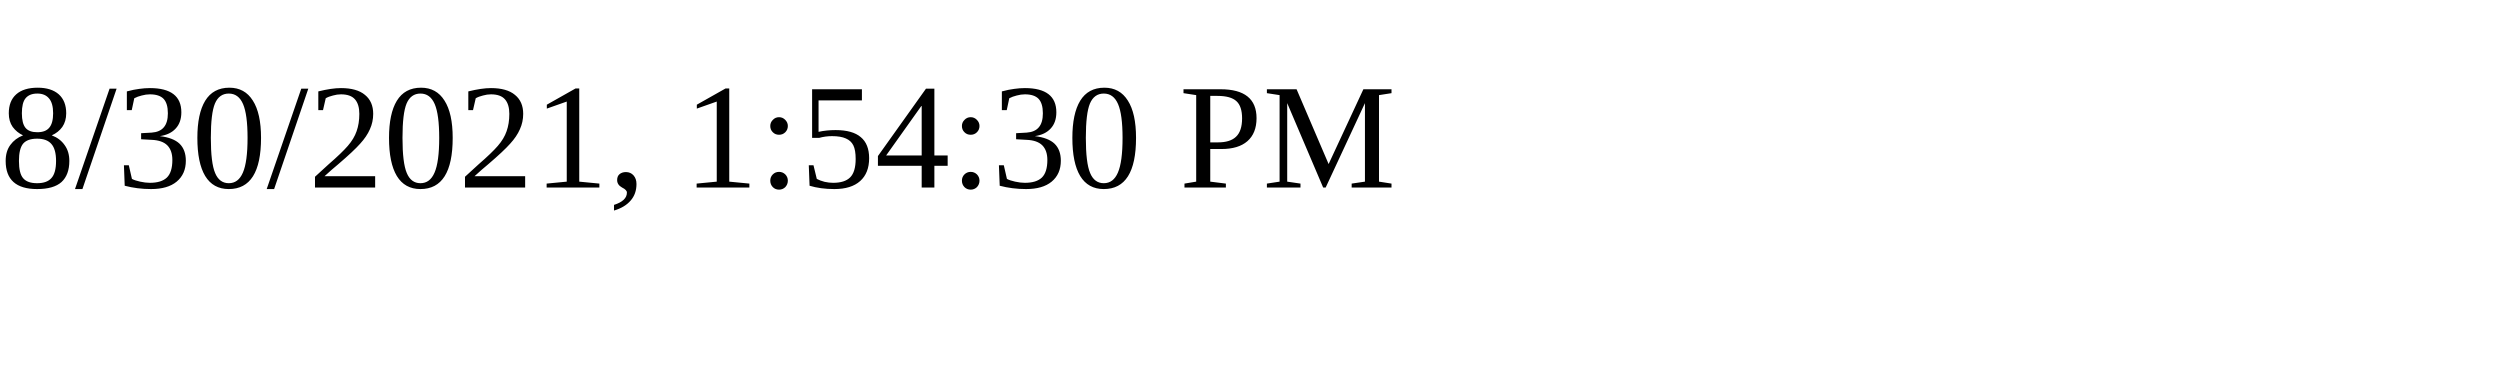
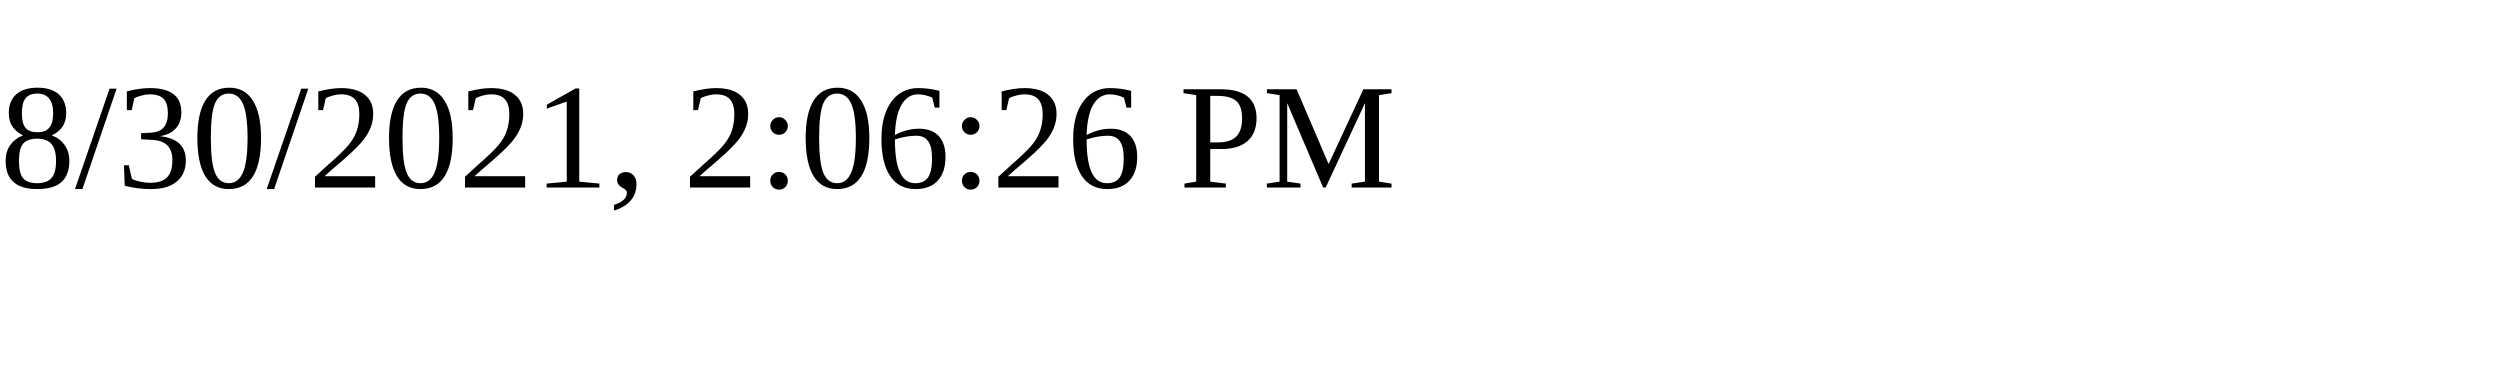
<svg xmlns="http://www.w3.org/2000/svg" height="30" width="200">
-   <text x="0" y="15">8/30/2021, 1:54:30 PM</text>
+   <text x="0" y="15">8/30/2021, 2:06:26 PM</text>
</svg>
